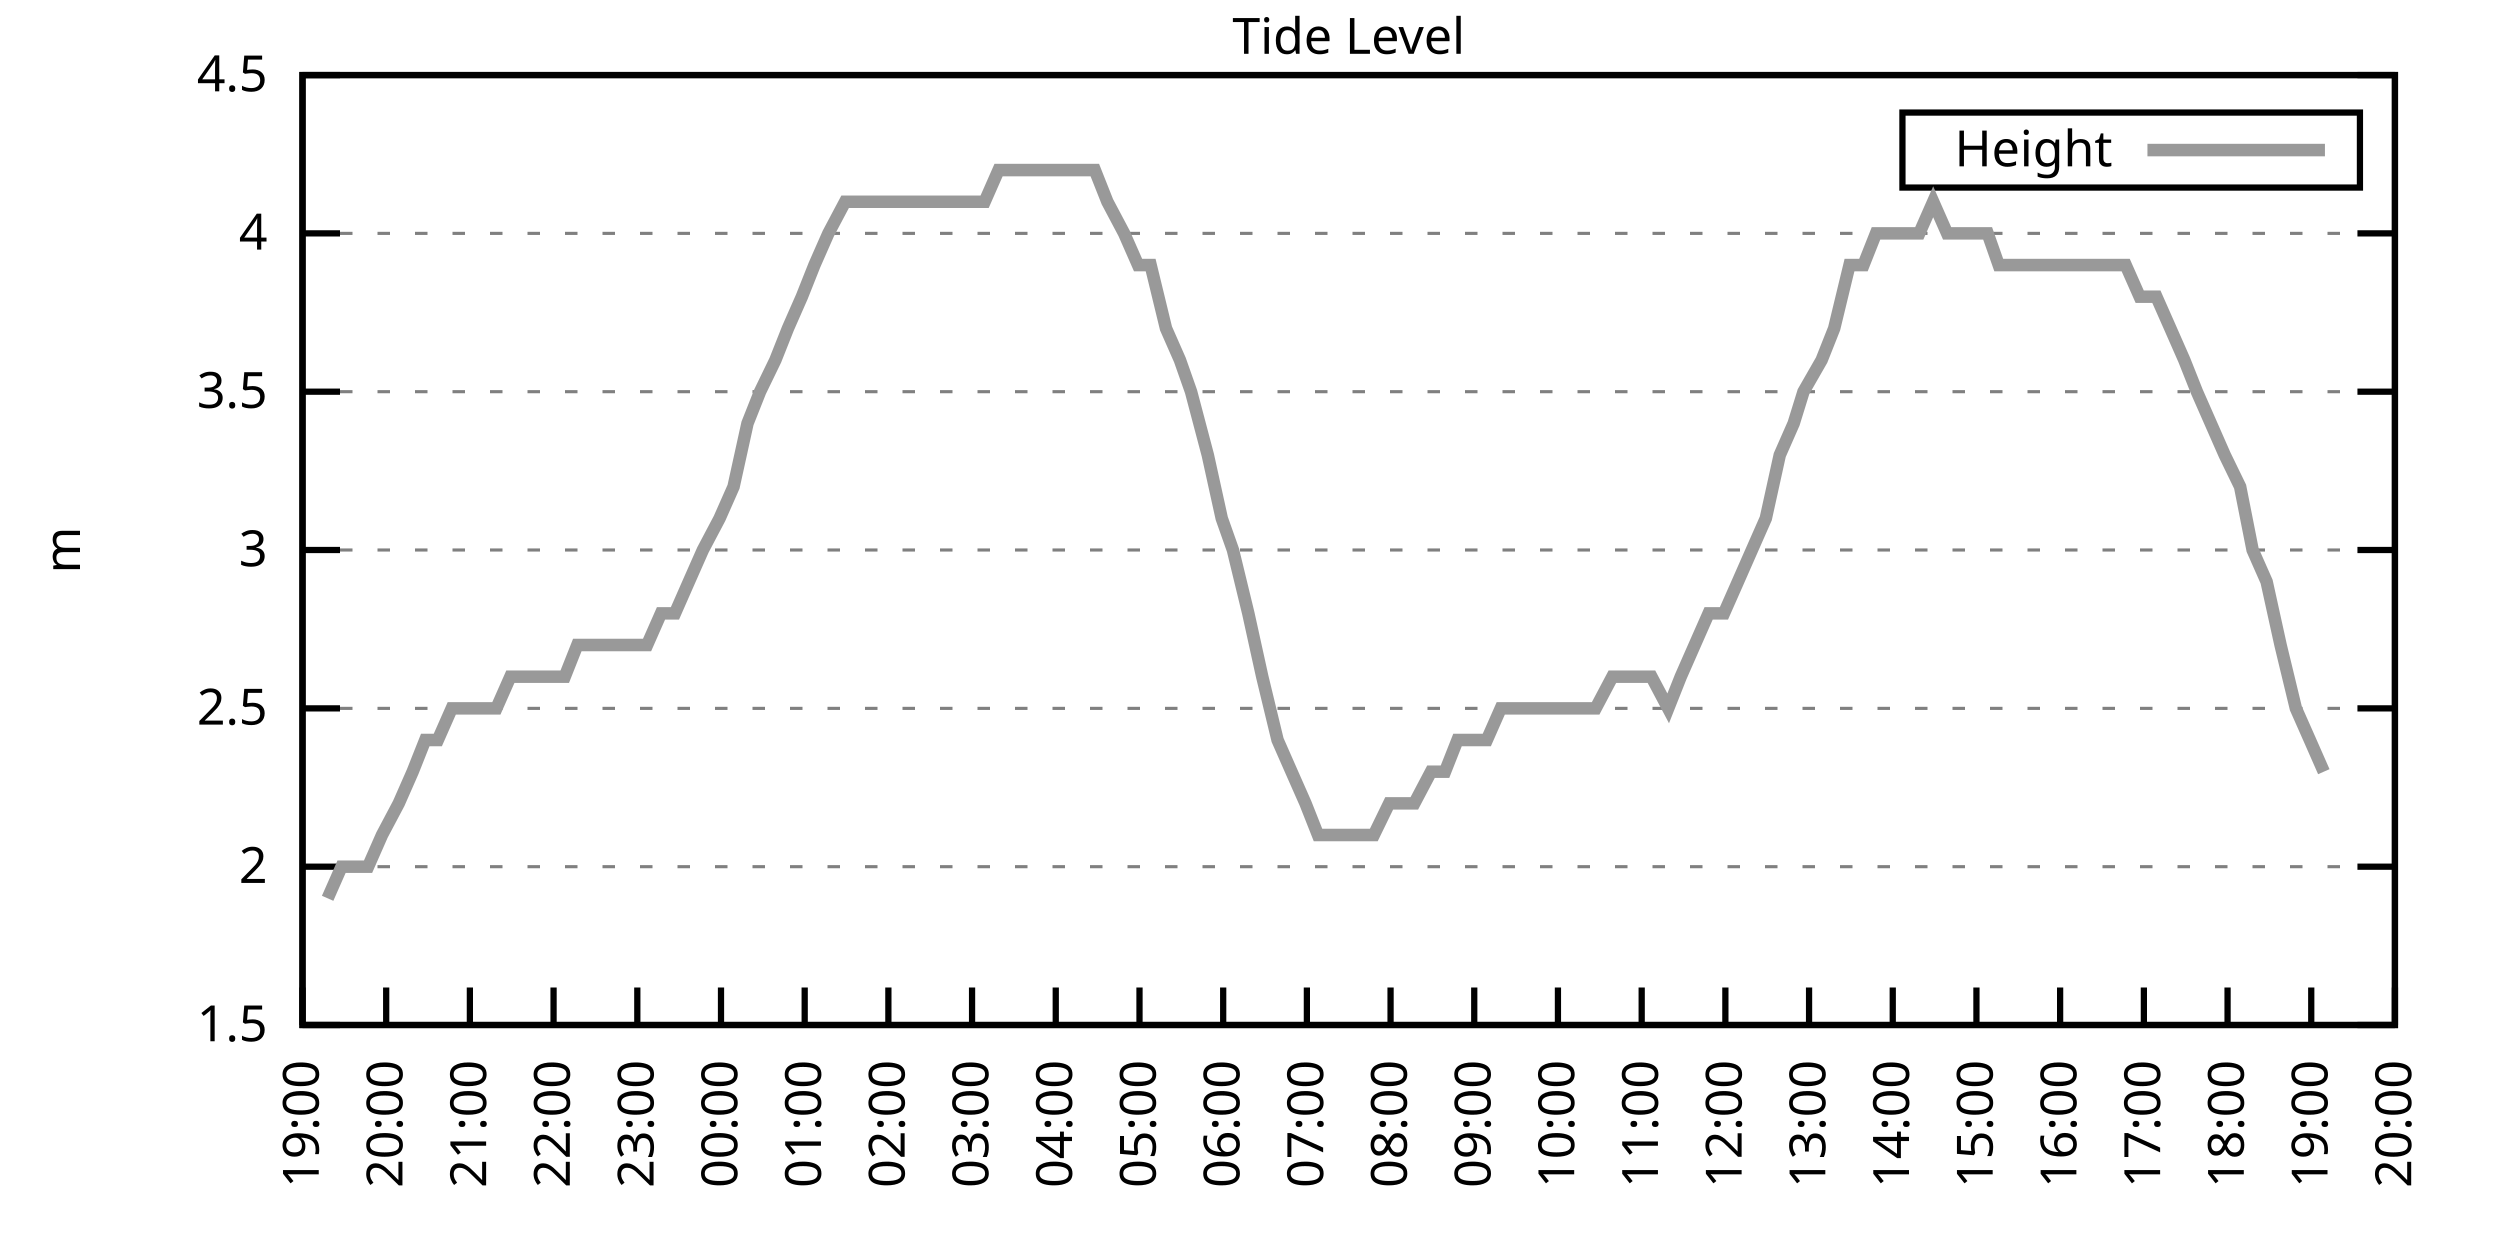
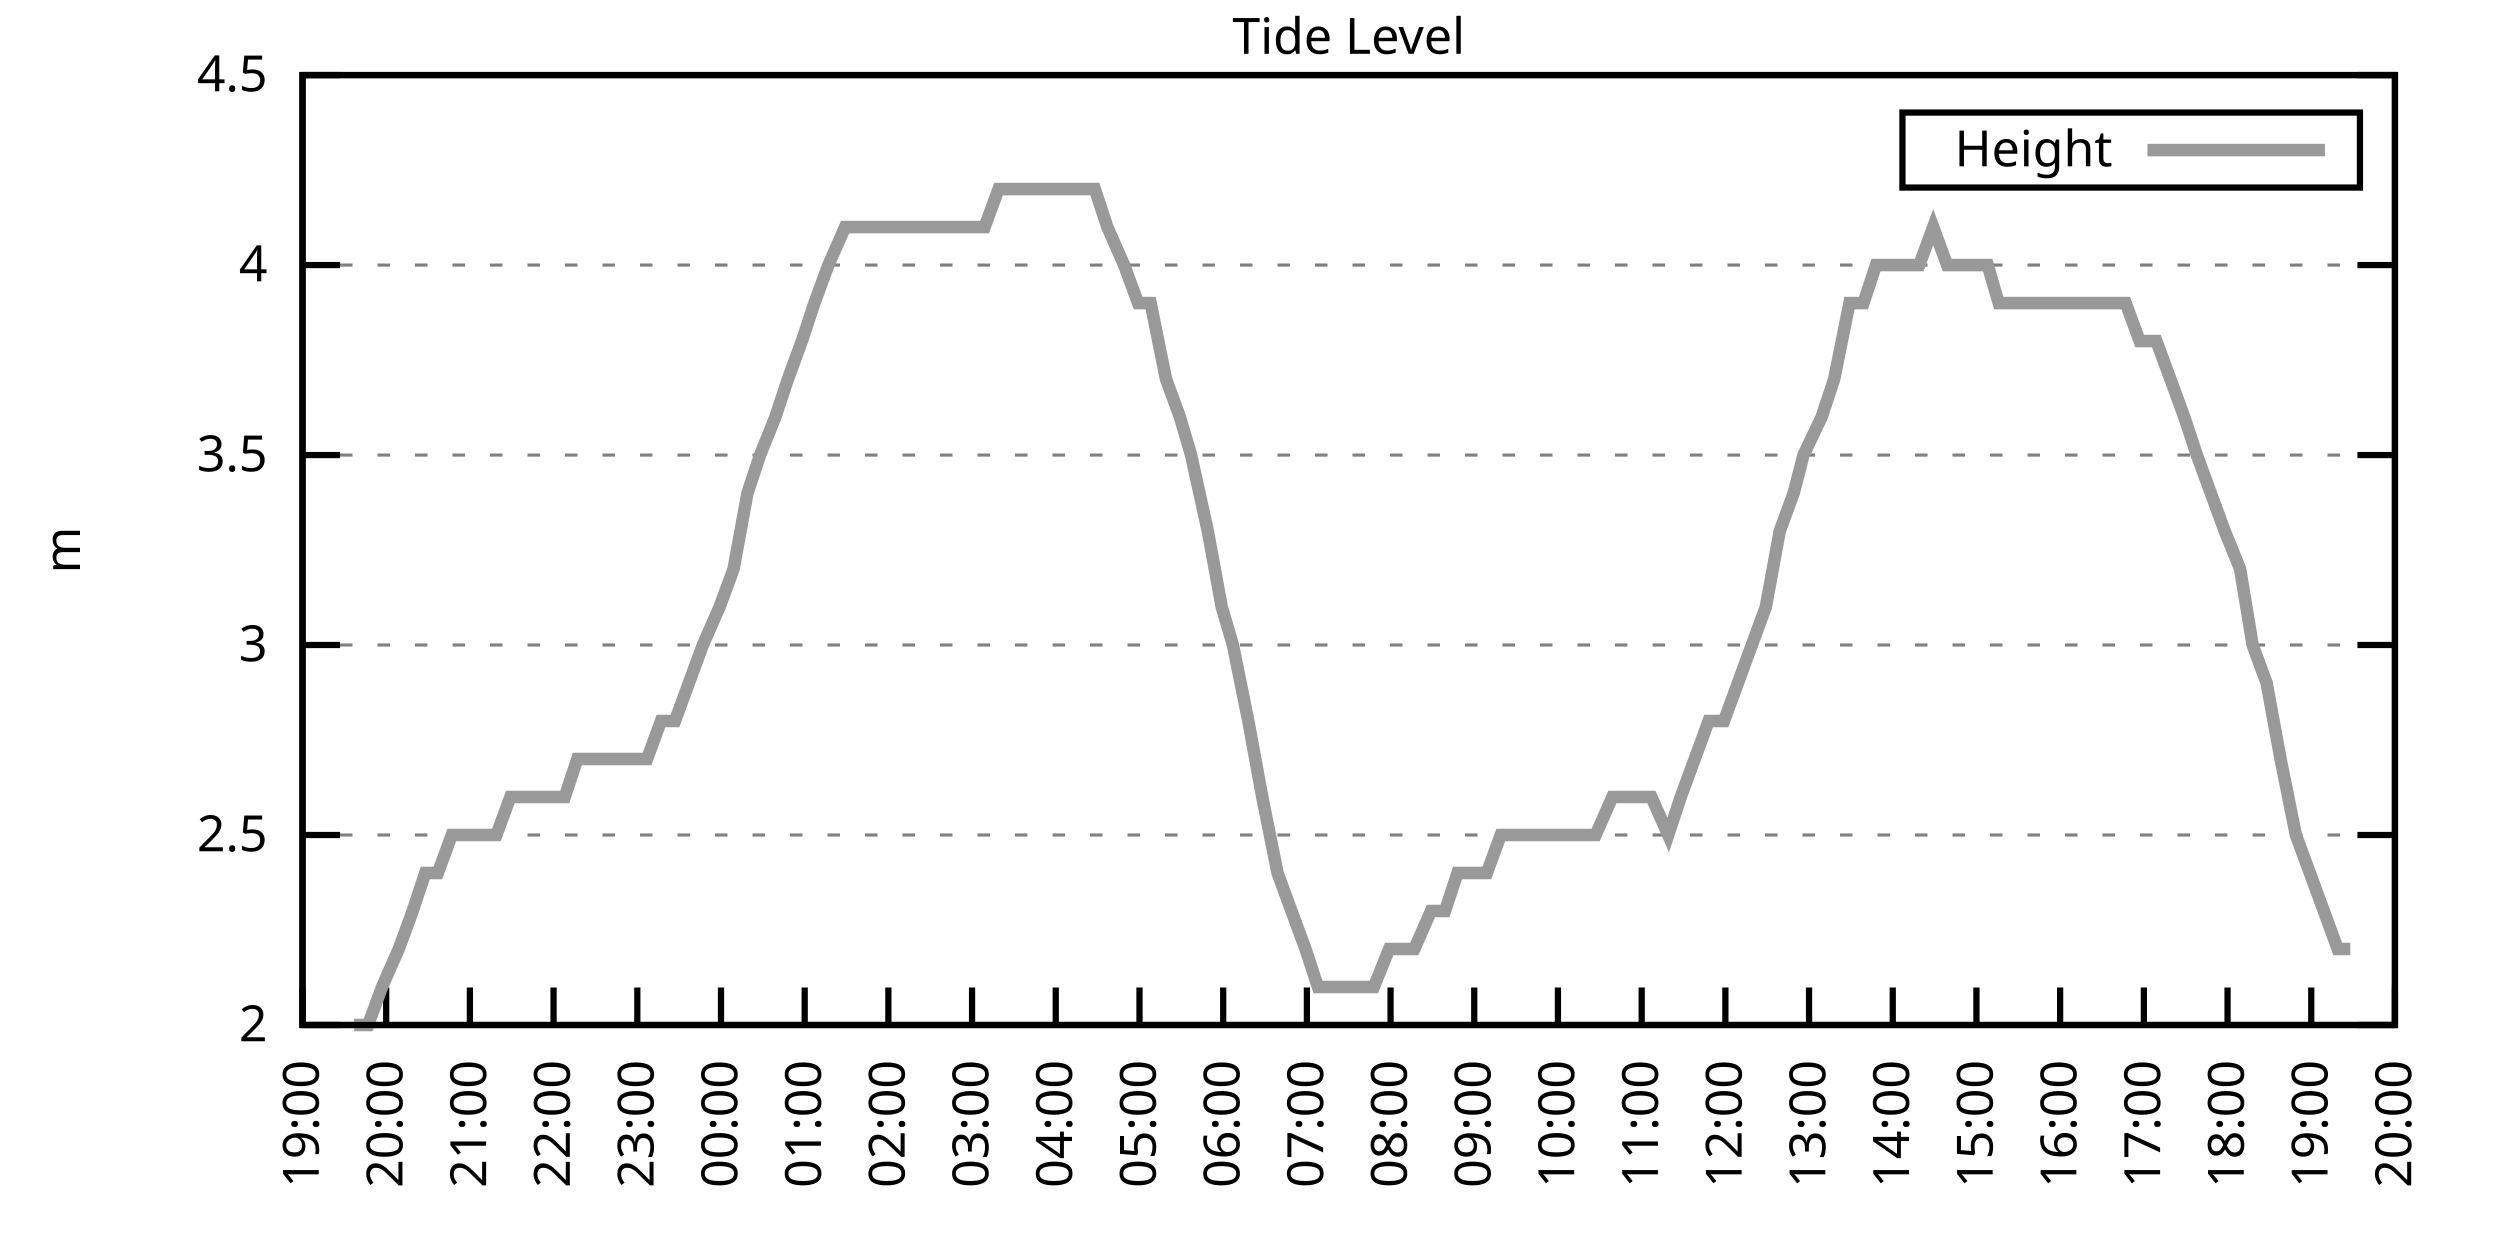
<svg xmlns="http://www.w3.org/2000/svg" xmlns:xlink="http://www.w3.org/1999/xlink" width="400" height="200" viewBox="0 0 400 200">
  <g id="gnuplot_canvas">
    <rect x="0" y="0" width="400" height="200" fill="none" />
    <defs>
      <circle id="gpDot" r="0.5" stroke-width="0.5" stroke="currentColor" />
      <path id="gpPt0" stroke-width="0.333" stroke="currentColor" d="M-1,0 h2 M0,-1 v2" />
      <path id="gpPt1" stroke-width="0.333" stroke="currentColor" d="M-1,-1 L1,1 M1,-1 L-1,1" />
      <path id="gpPt2" stroke-width="0.333" stroke="currentColor" d="M-1,0 L1,0 M0,-1 L0,1 M-1,-1 L1,1 M-1,1 L1,-1" />
      <rect id="gpPt3" stroke-width="0.333" stroke="currentColor" x="-1" y="-1" width="2" height="2" />
      <rect id="gpPt4" stroke-width="0.333" stroke="currentColor" fill="currentColor" x="-1" y="-1" width="2" height="2" />
      <circle id="gpPt5" stroke-width="0.333" stroke="currentColor" cx="0" cy="0" r="1" />
      <use xlink:href="#gpPt5" id="gpPt6" fill="currentColor" stroke="none" />
      <path id="gpPt7" stroke-width="0.333" stroke="currentColor" d="M0,-1.33 L-1.33,0.67 L1.33,0.67 z" />
      <use xlink:href="#gpPt7" id="gpPt8" fill="currentColor" stroke="none" />
      <use xlink:href="#gpPt7" id="gpPt9" stroke="currentColor" transform="rotate(180)" />
      <use xlink:href="#gpPt9" id="gpPt10" fill="currentColor" stroke="none" />
      <use xlink:href="#gpPt3" id="gpPt11" stroke="currentColor" transform="rotate(45)" />
      <use xlink:href="#gpPt11" id="gpPt12" fill="currentColor" stroke="none" />
      <path id="gpPt13" stroke-width="0.333" stroke="currentColor" d="M0,1.330 L1.265,0.411 L0.782,-1.067 L-0.782,-1.076 L-1.265,0.411 z" />
      <use xlink:href="#gpPt13" id="gpPt14" fill="currentColor" stroke="none" />
      <filter id="textbox" filterUnits="objectBoundingBox" x="0" y="0" height="1" width="1">
        <feFlood flood-color="white" flood-opacity="1" result="bgnd" />
        <feComposite in="SourceGraphic" in2="bgnd" operator="atop" />
      </filter>
      <filter id="greybox" filterUnits="objectBoundingBox" x="0" y="0" height="1" width="1">
        <feFlood flood-color="lightgrey" flood-opacity="1" result="grey" />
        <feComposite in="SourceGraphic" in2="grey" operator="atop" />
      </filter>
    </defs>
    <g fill="none" color="white" stroke="currentColor" stroke-width="1.00" stroke-linecap="butt" stroke-linejoin="miter">
</g>
    <g fill="none" color="black" stroke="currentColor" stroke-width="1.00" stroke-linecap="butt" stroke-linejoin="miter">
      <g stroke="none" shape-rendering="crispEdges">
        <polygon fill="rgb(255, 255, 255)" points="48.40,164.00 383.18,164.00 383.18,12.02 48.40,12.02 " />
      </g>
    </g>
    <g fill="none" color="black" stroke="currentColor" stroke-width="1.00" stroke-linecap="butt" stroke-linejoin="miter">
</g>
    <g fill="none" color="black" stroke="black" stroke-width="0.50" stroke-linecap="butt" stroke-linejoin="miter">
</g>
    <g fill="none" color="gray" stroke="currentColor" stroke-width="0.50" stroke-linecap="butt" stroke-linejoin="miter">
      <path stroke="gray" stroke-dasharray="2,4" class="gridline" d="M48.40,164.00 L383.19,164.00  " />
    </g>
    <g fill="none" color="gray" stroke="gray" stroke-width="1.00" stroke-linecap="butt" stroke-linejoin="miter">
</g>
    <g fill="none" color="black" stroke="currentColor" stroke-width="1.00" stroke-linecap="butt" stroke-linejoin="miter">
      <path stroke="black" d="M48.40,164.00 L54.40,164.00 M383.19,164.00 L377.19,164.00  " />
      <g transform="translate(42.80,166.60)" stroke="none" fill="black" font-family="Sans" font-size="8.00" text-anchor="end">
        <text>
-           <tspan font-family="Sans"> 1.5</tspan>
-         </text>
-       </g>
-     </g>
-     <g fill="none" color="black" stroke="currentColor" stroke-width="1.00" stroke-linecap="butt" stroke-linejoin="miter">
- </g>
-     <g fill="none" color="black" stroke="black" stroke-width="0.50" stroke-linecap="butt" stroke-linejoin="miter">
- </g>
-     <g fill="none" color="gray" stroke="currentColor" stroke-width="0.50" stroke-linecap="butt" stroke-linejoin="miter">
-       <path stroke="gray" stroke-dasharray="2,4" class="gridline" d="M48.40,138.67 L383.19,138.67  " />
-     </g>
-     <g fill="none" color="gray" stroke="gray" stroke-width="1.00" stroke-linecap="butt" stroke-linejoin="miter">
- </g>
-     <g fill="none" color="black" stroke="currentColor" stroke-width="1.00" stroke-linecap="butt" stroke-linejoin="miter">
-       <path stroke="black" d="M48.40,138.67 L54.40,138.67 M383.19,138.67 L377.19,138.67  " />
-       <g transform="translate(42.80,141.27)" stroke="none" fill="black" font-family="Sans" font-size="8.00" text-anchor="end">
-         <text>
          <tspan font-family="Sans"> 2</tspan>
        </text>
      </g>
    </g>
    <g fill="none" color="black" stroke="currentColor" stroke-width="1.00" stroke-linecap="butt" stroke-linejoin="miter">
</g>
    <g fill="none" color="black" stroke="black" stroke-width="0.50" stroke-linecap="butt" stroke-linejoin="miter">
</g>
    <g fill="none" color="gray" stroke="currentColor" stroke-width="0.50" stroke-linecap="butt" stroke-linejoin="miter">
-       <path stroke="gray" stroke-dasharray="2,4" class="gridline" d="M48.40,113.34 L383.19,113.34  " />
-     </g>
-     <g fill="none" color="gray" stroke="gray" stroke-width="1.00" stroke-linecap="butt" stroke-linejoin="miter">
- </g>
-     <g fill="none" color="black" stroke="currentColor" stroke-width="1.00" stroke-linecap="butt" stroke-linejoin="miter">
-       <path stroke="black" d="M48.40,113.34 L54.40,113.34 M383.19,113.34 L377.19,113.34  " />
-       <g transform="translate(42.80,115.94)" stroke="none" fill="black" font-family="Sans" font-size="8.00" text-anchor="end">
+       <path stroke="gray" stroke-dasharray="2,4" class="gridline" d="M48.40,133.60 L383.19,133.60  " />
+     </g>
+     <g fill="none" color="gray" stroke="gray" stroke-width="1.00" stroke-linecap="butt" stroke-linejoin="miter">
+ </g>
+     <g fill="none" color="black" stroke="currentColor" stroke-width="1.00" stroke-linecap="butt" stroke-linejoin="miter">
+       <path stroke="black" d="M48.40,133.60 L54.40,133.60 M383.19,133.60 L377.19,133.60  " />
+       <g transform="translate(42.80,136.20)" stroke="none" fill="black" font-family="Sans" font-size="8.00" text-anchor="end">
        <text>
          <tspan font-family="Sans"> 2.5</tspan>
        </text>
      </g>
    </g>
    <g fill="none" color="black" stroke="currentColor" stroke-width="1.00" stroke-linecap="butt" stroke-linejoin="miter">
</g>
    <g fill="none" color="black" stroke="black" stroke-width="0.50" stroke-linecap="butt" stroke-linejoin="miter">
</g>
    <g fill="none" color="gray" stroke="currentColor" stroke-width="0.50" stroke-linecap="butt" stroke-linejoin="miter">
-       <path stroke="gray" stroke-dasharray="2,4" class="gridline" d="M48.40,88.00 L383.19,88.00  " />
-     </g>
-     <g fill="none" color="gray" stroke="gray" stroke-width="1.00" stroke-linecap="butt" stroke-linejoin="miter">
- </g>
-     <g fill="none" color="black" stroke="currentColor" stroke-width="1.00" stroke-linecap="butt" stroke-linejoin="miter">
-       <path stroke="black" d="M48.40,88.00 L54.40,88.00 M383.19,88.00 L377.19,88.00  " />
-       <g transform="translate(42.80,90.60)" stroke="none" fill="black" font-family="Sans" font-size="8.00" text-anchor="end">
+       <path stroke="gray" stroke-dasharray="2,4" class="gridline" d="M48.40,103.20 L383.19,103.20  " />
+     </g>
+     <g fill="none" color="gray" stroke="gray" stroke-width="1.00" stroke-linecap="butt" stroke-linejoin="miter">
+ </g>
+     <g fill="none" color="black" stroke="currentColor" stroke-width="1.00" stroke-linecap="butt" stroke-linejoin="miter">
+       <path stroke="black" d="M48.40,103.20 L54.40,103.20 M383.19,103.20 L377.19,103.20  " />
+       <g transform="translate(42.80,105.80)" stroke="none" fill="black" font-family="Sans" font-size="8.00" text-anchor="end">
        <text>
          <tspan font-family="Sans"> 3</tspan>
        </text>
      </g>
    </g>
    <g fill="none" color="black" stroke="currentColor" stroke-width="1.00" stroke-linecap="butt" stroke-linejoin="miter">
</g>
    <g fill="none" color="black" stroke="black" stroke-width="0.50" stroke-linecap="butt" stroke-linejoin="miter">
</g>
    <g fill="none" color="gray" stroke="currentColor" stroke-width="0.50" stroke-linecap="butt" stroke-linejoin="miter">
-       <path stroke="gray" stroke-dasharray="2,4" class="gridline" d="M48.40,62.67 L383.19,62.67  " />
-     </g>
-     <g fill="none" color="gray" stroke="gray" stroke-width="1.00" stroke-linecap="butt" stroke-linejoin="miter">
- </g>
-     <g fill="none" color="black" stroke="currentColor" stroke-width="1.00" stroke-linecap="butt" stroke-linejoin="miter">
-       <path stroke="black" d="M48.40,62.67 L54.40,62.67 M383.19,62.67 L377.19,62.67  " />
-       <g transform="translate(42.80,65.27)" stroke="none" fill="black" font-family="Sans" font-size="8.00" text-anchor="end">
+       <path stroke="gray" stroke-dasharray="2,4" class="gridline" d="M48.40,72.81 L383.19,72.81  " />
+     </g>
+     <g fill="none" color="gray" stroke="gray" stroke-width="1.00" stroke-linecap="butt" stroke-linejoin="miter">
+ </g>
+     <g fill="none" color="black" stroke="currentColor" stroke-width="1.00" stroke-linecap="butt" stroke-linejoin="miter">
+       <path stroke="black" d="M48.40,72.81 L54.40,72.81 M383.19,72.81 L377.19,72.81  " />
+       <g transform="translate(42.80,75.41)" stroke="none" fill="black" font-family="Sans" font-size="8.00" text-anchor="end">
        <text>
          <tspan font-family="Sans"> 3.5</tspan>
        </text>
      </g>
    </g>
    <g fill="none" color="black" stroke="currentColor" stroke-width="1.00" stroke-linecap="butt" stroke-linejoin="miter">
</g>
    <g fill="none" color="black" stroke="black" stroke-width="0.50" stroke-linecap="butt" stroke-linejoin="miter">
</g>
    <g fill="none" color="gray" stroke="currentColor" stroke-width="0.50" stroke-linecap="butt" stroke-linejoin="miter">
-       <path stroke="gray" stroke-dasharray="2,4" class="gridline" d="M48.40,37.34 L383.19,37.34  " />
-     </g>
-     <g fill="none" color="gray" stroke="gray" stroke-width="1.00" stroke-linecap="butt" stroke-linejoin="miter">
- </g>
-     <g fill="none" color="black" stroke="currentColor" stroke-width="1.00" stroke-linecap="butt" stroke-linejoin="miter">
-       <path stroke="black" d="M48.40,37.34 L54.40,37.34 M383.19,37.34 L377.19,37.34  " />
-       <g transform="translate(42.80,39.94)" stroke="none" fill="black" font-family="Sans" font-size="8.00" text-anchor="end">
+       <path stroke="gray" stroke-dasharray="2,4" class="gridline" d="M48.40,42.41 L383.19,42.41  " />
+     </g>
+     <g fill="none" color="gray" stroke="gray" stroke-width="1.00" stroke-linecap="butt" stroke-linejoin="miter">
+ </g>
+     <g fill="none" color="black" stroke="currentColor" stroke-width="1.00" stroke-linecap="butt" stroke-linejoin="miter">
+       <path stroke="black" d="M48.40,42.41 L54.40,42.41 M383.19,42.41 L377.19,42.41  " />
+       <g transform="translate(42.80,45.01)" stroke="none" fill="black" font-family="Sans" font-size="8.00" text-anchor="end">
        <text>
          <tspan font-family="Sans"> 4</tspan>
        </text>
      </g>
    </g>
    <g fill="none" color="black" stroke="currentColor" stroke-width="1.00" stroke-linecap="butt" stroke-linejoin="miter">
</g>
    <g fill="none" color="black" stroke="black" stroke-width="0.50" stroke-linecap="butt" stroke-linejoin="miter">
</g>
    <g fill="none" color="gray" stroke="currentColor" stroke-width="0.50" stroke-linecap="butt" stroke-linejoin="miter">
      <path stroke="gray" stroke-dasharray="2,4" class="gridline" d="M48.40,12.01 L383.19,12.01  " />
    </g>
    <g fill="none" color="gray" stroke="gray" stroke-width="1.00" stroke-linecap="butt" stroke-linejoin="miter">
</g>
    <g fill="none" color="black" stroke="currentColor" stroke-width="1.00" stroke-linecap="butt" stroke-linejoin="miter">
      <path stroke="black" d="M48.40,12.01 L54.40,12.01 M383.19,12.01 L377.19,12.01  " />
      <g transform="translate(42.80,14.61)" stroke="none" fill="black" font-family="Sans" font-size="8.00" text-anchor="end">
        <text>
          <tspan font-family="Sans"> 4.5</tspan>
        </text>
      </g>
    </g>
    <g fill="none" color="black" stroke="currentColor" stroke-width="1.00" stroke-linecap="butt" stroke-linejoin="miter">
      <path stroke="black" d="M48.40,164.00 L48.40,158.00  " />
      <g transform="translate(51.00,169.60) rotate(270.00)" stroke="none" fill="black" font-family="Sans" font-size="8.00" text-anchor="end">
        <text>
          <tspan font-family="Sans">19:00</tspan>
        </text>
      </g>
    </g>
    <g fill="none" color="black" stroke="currentColor" stroke-width="1.00" stroke-linecap="butt" stroke-linejoin="miter">
      <path stroke="black" d="M61.79,164.00 L61.79,158.00  " />
      <g transform="translate(64.39,169.60) rotate(270.00)" stroke="none" fill="black" font-family="Sans" font-size="8.00" text-anchor="end">
        <text>
          <tspan font-family="Sans">20:00</tspan>
        </text>
      </g>
    </g>
    <g fill="none" color="black" stroke="currentColor" stroke-width="1.00" stroke-linecap="butt" stroke-linejoin="miter">
      <path stroke="black" d="M75.18,164.00 L75.18,158.00  " />
      <g transform="translate(77.78,169.60) rotate(270.00)" stroke="none" fill="black" font-family="Sans" font-size="8.00" text-anchor="end">
        <text>
          <tspan font-family="Sans">21:00</tspan>
        </text>
      </g>
    </g>
    <g fill="none" color="black" stroke="currentColor" stroke-width="1.00" stroke-linecap="butt" stroke-linejoin="miter">
      <path stroke="black" d="M88.57,164.00 L88.57,158.00  " />
      <g transform="translate(91.17,169.60) rotate(270.00)" stroke="none" fill="black" font-family="Sans" font-size="8.00" text-anchor="end">
        <text>
          <tspan font-family="Sans">22:00</tspan>
        </text>
      </g>
    </g>
    <g fill="none" color="black" stroke="currentColor" stroke-width="1.00" stroke-linecap="butt" stroke-linejoin="miter">
      <path stroke="black" d="M101.97,164.00 L101.97,158.00  " />
      <g transform="translate(104.57,169.60) rotate(270.00)" stroke="none" fill="black" font-family="Sans" font-size="8.00" text-anchor="end">
        <text>
          <tspan font-family="Sans">23:00</tspan>
        </text>
      </g>
    </g>
    <g fill="none" color="black" stroke="currentColor" stroke-width="1.00" stroke-linecap="butt" stroke-linejoin="miter">
      <path stroke="black" d="M115.36,164.00 L115.36,158.00  " />
      <g transform="translate(117.96,169.60) rotate(270.00)" stroke="none" fill="black" font-family="Sans" font-size="8.00" text-anchor="end">
        <text>
          <tspan font-family="Sans">00:00</tspan>
        </text>
      </g>
    </g>
    <g fill="none" color="black" stroke="currentColor" stroke-width="1.00" stroke-linecap="butt" stroke-linejoin="miter">
      <path stroke="black" d="M128.75,164.00 L128.75,158.00  " />
      <g transform="translate(131.35,169.60) rotate(270.00)" stroke="none" fill="black" font-family="Sans" font-size="8.00" text-anchor="end">
        <text>
          <tspan font-family="Sans">01:00</tspan>
        </text>
      </g>
    </g>
    <g fill="none" color="black" stroke="currentColor" stroke-width="1.00" stroke-linecap="butt" stroke-linejoin="miter">
      <path stroke="black" d="M142.14,164.00 L142.14,158.00  " />
      <g transform="translate(144.74,169.60) rotate(270.00)" stroke="none" fill="black" font-family="Sans" font-size="8.00" text-anchor="end">
        <text>
          <tspan font-family="Sans">02:00</tspan>
        </text>
      </g>
    </g>
    <g fill="none" color="black" stroke="currentColor" stroke-width="1.00" stroke-linecap="butt" stroke-linejoin="miter">
      <path stroke="black" d="M155.53,164.00 L155.53,158.00  " />
      <g transform="translate(158.13,169.60) rotate(270.00)" stroke="none" fill="black" font-family="Sans" font-size="8.00" text-anchor="end">
        <text>
          <tspan font-family="Sans">03:00</tspan>
        </text>
      </g>
    </g>
    <g fill="none" color="black" stroke="currentColor" stroke-width="1.00" stroke-linecap="butt" stroke-linejoin="miter">
      <path stroke="black" d="M168.92,164.00 L168.92,158.00  " />
      <g transform="translate(171.52,169.60) rotate(270.00)" stroke="none" fill="black" font-family="Sans" font-size="8.00" text-anchor="end">
        <text>
          <tspan font-family="Sans">04:00</tspan>
        </text>
      </g>
    </g>
    <g fill="none" color="black" stroke="currentColor" stroke-width="1.00" stroke-linecap="butt" stroke-linejoin="miter">
      <path stroke="black" d="M182.32,164.00 L182.32,158.00  " />
      <g transform="translate(184.92,169.60) rotate(270.00)" stroke="none" fill="black" font-family="Sans" font-size="8.00" text-anchor="end">
        <text>
          <tspan font-family="Sans">05:00</tspan>
        </text>
      </g>
    </g>
    <g fill="none" color="black" stroke="currentColor" stroke-width="1.00" stroke-linecap="butt" stroke-linejoin="miter">
      <path stroke="black" d="M195.71,164.00 L195.71,158.00  " />
      <g transform="translate(198.31,169.60) rotate(270.00)" stroke="none" fill="black" font-family="Sans" font-size="8.00" text-anchor="end">
        <text>
          <tspan font-family="Sans">06:00</tspan>
        </text>
      </g>
    </g>
    <g fill="none" color="black" stroke="currentColor" stroke-width="1.00" stroke-linecap="butt" stroke-linejoin="miter">
      <path stroke="black" d="M209.10,164.00 L209.10,158.00  " />
      <g transform="translate(211.70,169.60) rotate(270.00)" stroke="none" fill="black" font-family="Sans" font-size="8.00" text-anchor="end">
        <text>
          <tspan font-family="Sans">07:00</tspan>
        </text>
      </g>
    </g>
    <g fill="none" color="black" stroke="currentColor" stroke-width="1.00" stroke-linecap="butt" stroke-linejoin="miter">
      <path stroke="black" d="M222.49,164.00 L222.49,158.00  " />
      <g transform="translate(225.09,169.60) rotate(270.00)" stroke="none" fill="black" font-family="Sans" font-size="8.00" text-anchor="end">
        <text>
          <tspan font-family="Sans">08:00</tspan>
        </text>
      </g>
    </g>
    <g fill="none" color="black" stroke="currentColor" stroke-width="1.00" stroke-linecap="butt" stroke-linejoin="miter">
      <path stroke="black" d="M235.88,164.00 L235.88,158.00  " />
      <g transform="translate(238.48,169.60) rotate(270.00)" stroke="none" fill="black" font-family="Sans" font-size="8.00" text-anchor="end">
        <text>
          <tspan font-family="Sans">09:00</tspan>
        </text>
      </g>
    </g>
    <g fill="none" color="black" stroke="currentColor" stroke-width="1.00" stroke-linecap="butt" stroke-linejoin="miter">
      <path stroke="black" d="M249.27,164.00 L249.27,158.00  " />
      <g transform="translate(251.87,169.60) rotate(270.00)" stroke="none" fill="black" font-family="Sans" font-size="8.00" text-anchor="end">
        <text>
          <tspan font-family="Sans">10:00</tspan>
        </text>
      </g>
    </g>
    <g fill="none" color="black" stroke="currentColor" stroke-width="1.00" stroke-linecap="butt" stroke-linejoin="miter">
      <path stroke="black" d="M262.67,164.00 L262.67,158.00  " />
      <g transform="translate(265.27,169.60) rotate(270.00)" stroke="none" fill="black" font-family="Sans" font-size="8.00" text-anchor="end">
        <text>
          <tspan font-family="Sans">11:00</tspan>
        </text>
      </g>
    </g>
    <g fill="none" color="black" stroke="currentColor" stroke-width="1.00" stroke-linecap="butt" stroke-linejoin="miter">
      <path stroke="black" d="M276.06,164.00 L276.06,158.00  " />
      <g transform="translate(278.66,169.60) rotate(270.00)" stroke="none" fill="black" font-family="Sans" font-size="8.00" text-anchor="end">
        <text>
          <tspan font-family="Sans">12:00</tspan>
        </text>
      </g>
    </g>
    <g fill="none" color="black" stroke="currentColor" stroke-width="1.00" stroke-linecap="butt" stroke-linejoin="miter">
      <path stroke="black" d="M289.45,164.00 L289.45,158.00  " />
      <g transform="translate(292.05,169.60) rotate(270.00)" stroke="none" fill="black" font-family="Sans" font-size="8.00" text-anchor="end">
        <text>
          <tspan font-family="Sans">13:00</tspan>
        </text>
      </g>
    </g>
    <g fill="none" color="black" stroke="currentColor" stroke-width="1.00" stroke-linecap="butt" stroke-linejoin="miter">
      <path stroke="black" d="M302.84,164.00 L302.84,158.00  " />
      <g transform="translate(305.44,169.60) rotate(270.00)" stroke="none" fill="black" font-family="Sans" font-size="8.00" text-anchor="end">
        <text>
          <tspan font-family="Sans">14:00</tspan>
        </text>
      </g>
    </g>
    <g fill="none" color="black" stroke="currentColor" stroke-width="1.00" stroke-linecap="butt" stroke-linejoin="miter">
      <path stroke="black" d="M316.23,164.00 L316.23,158.00  " />
      <g transform="translate(318.83,169.60) rotate(270.00)" stroke="none" fill="black" font-family="Sans" font-size="8.00" text-anchor="end">
        <text>
          <tspan font-family="Sans">15:00</tspan>
        </text>
      </g>
    </g>
    <g fill="none" color="black" stroke="currentColor" stroke-width="1.00" stroke-linecap="butt" stroke-linejoin="miter">
      <path stroke="black" d="M329.62,164.00 L329.62,158.00  " />
      <g transform="translate(332.22,169.60) rotate(270.00)" stroke="none" fill="black" font-family="Sans" font-size="8.00" text-anchor="end">
        <text>
          <tspan font-family="Sans">16:00</tspan>
        </text>
      </g>
    </g>
    <g fill="none" color="black" stroke="currentColor" stroke-width="1.00" stroke-linecap="butt" stroke-linejoin="miter">
      <path stroke="black" d="M343.02,164.00 L343.02,158.00  " />
      <g transform="translate(345.62,169.60) rotate(270.00)" stroke="none" fill="black" font-family="Sans" font-size="8.00" text-anchor="end">
        <text>
          <tspan font-family="Sans">17:00</tspan>
        </text>
      </g>
    </g>
    <g fill="none" color="black" stroke="currentColor" stroke-width="1.00" stroke-linecap="butt" stroke-linejoin="miter">
      <path stroke="black" d="M356.41,164.00 L356.41,158.00  " />
      <g transform="translate(359.01,169.60) rotate(270.00)" stroke="none" fill="black" font-family="Sans" font-size="8.00" text-anchor="end">
        <text>
          <tspan font-family="Sans">18:00</tspan>
        </text>
      </g>
    </g>
    <g fill="none" color="black" stroke="currentColor" stroke-width="1.00" stroke-linecap="butt" stroke-linejoin="miter">
      <path stroke="black" d="M369.80,164.00 L369.80,158.00  " />
      <g transform="translate(372.40,169.60) rotate(270.00)" stroke="none" fill="black" font-family="Sans" font-size="8.00" text-anchor="end">
        <text>
          <tspan font-family="Sans">19:00</tspan>
        </text>
      </g>
    </g>
    <g fill="none" color="black" stroke="currentColor" stroke-width="1.00" stroke-linecap="butt" stroke-linejoin="miter">
      <path stroke="black" d="M383.19,164.00 L383.19,158.00  " />
      <g transform="translate(385.79,169.60) rotate(270.00)" stroke="none" fill="black" font-family="Sans" font-size="8.00" text-anchor="end">
        <text>
          <tspan font-family="Sans">20:00</tspan>
        </text>
      </g>
    </g>
    <g fill="none" color="black" stroke="currentColor" stroke-width="1.00" stroke-linecap="butt" stroke-linejoin="miter">
</g>
    <g fill="none" color="black" stroke="currentColor" stroke-width="1.00" stroke-linecap="butt" stroke-linejoin="miter">
      <path stroke="black" d="M48.40,12.01 L48.40,164.00 L383.19,164.00 L383.19,12.01 L48.40,12.01 Z  " />
    </g>
    <g fill="none" color="black" stroke="currentColor" stroke-width="1.00" stroke-linecap="butt" stroke-linejoin="miter">
</g>
    <g fill="none" color="black" stroke="currentColor" stroke-width="1.00" stroke-linecap="butt" stroke-linejoin="miter">
      <path stroke="black" d="M304.39,30.01 L304.39,18.01 L377.59,18.01 L377.59,30.01 L304.39,30.01 Z  " />
    </g>
    <g id="Tide_level_plot_1">
      <g fill="none" color="white" stroke="black" stroke-width="2.00" stroke-linecap="butt" stroke-linejoin="miter">
</g>
      <g fill="none" color="black" stroke="currentColor" stroke-width="2.00" stroke-linecap="butt" stroke-linejoin="miter">
        <g transform="translate(337.99,26.61)" stroke="none" fill="black" font-family="Sans" font-size="8.00" text-anchor="end">
          <text>
            <tspan font-family="Sans">Height</tspan>
          </text>
        </g>
      </g>
      <g fill="none" color="black" stroke="currentColor" stroke-width="2.00" stroke-linecap="butt" stroke-linejoin="miter">
-         <path stroke="rgb(153, 153, 153)" d="M343.59,24.01 L371.99,24.01 M52.42,143.73 L54.65,138.67 L56.66,138.67 L58.89,138.67 L61.12,133.60 L63.80,128.54   L66.03,123.47 L68.04,118.40 L70.05,118.40 L72.28,113.34 L74.96,113.34 L77.19,113.34 L79.42,113.34 L81.66,108.27   L83.89,108.27 L86.12,108.27 L88.13,108.27 L90.36,108.27 L92.37,103.20 L94.60,103.20 L96.83,103.20 L99.29,103.20   L101.30,103.20 L103.53,103.20 L105.76,98.14 L107.99,98.14 L110.22,93.07 L112.46,88.00 L115.13,82.94 L117.37,77.87   L119.60,67.74 L121.61,62.67 L124.06,57.61 L126.07,52.54 L128.30,47.47 L130.31,42.41 L132.54,37.34 L135.22,32.28   L137.23,32.28 L139.69,32.28 L141.47,32.28 L143.93,32.28 L146.38,32.28 L148.61,32.28 L150.85,32.28 L152.41,32.28   L155.09,32.28 L157.54,32.28 L159.77,27.21 L161.34,27.21 L164.01,27.21 L166.25,27.21 L168.70,27.21 L170.93,27.21   L173.17,27.21 L175.17,27.21 L177.18,32.28 L179.86,37.34 L182.09,42.41 L184.10,42.41 L186.56,52.54 L188.79,57.61   L190.57,62.67 L193.25,72.81 L195.48,82.94 L197.27,88.00 L199.73,98.14 L201.96,108.27 L204.41,118.40 L206.64,123.47   L208.88,128.54 L210.88,133.60 L213.12,133.60 L215.35,133.60 L217.58,133.60 L219.81,133.60 L222.27,128.54 L223.83,128.54   L226.29,128.54 L228.96,123.47 L231.20,123.47 L233.20,118.40 L235.66,118.40 L237.89,118.40 L240.12,113.34 L242.36,113.34   L244.14,113.34 L246.82,113.34 L249.05,113.34 L251.28,113.34 L253.29,113.34 L255.30,113.34 L257.98,108.27 L260.21,108.27   L262.22,108.27 L264.23,108.27 L266.91,113.34 L268.92,108.27 L271.15,103.20 L273.38,98.14 L275.83,98.14 L278.07,93.07   L280.30,88.00 L282.53,82.94 L284.76,72.81 L286.99,67.74 L288.56,62.67 L291.46,57.61 L293.47,52.54 L295.92,42.41   L298.15,42.41 L300.16,37.34 L302.39,37.34 L304.85,37.34 L307.08,37.34 L309.31,32.28 L311.54,37.34 L313.55,37.34   L315.79,37.34 L318.02,37.34 L319.80,42.41 L322.70,42.41 L324.49,42.41 L326.95,42.41 L329.18,42.41 L330.74,42.41   L333.64,42.41 L335.87,42.41 L338.33,42.41 L340.11,42.41 L342.35,47.47 L345.02,47.47 L347.26,52.54 L349.49,57.61   L351.50,62.67 L353.73,67.74 L355.96,72.81 L358.42,77.87 L360.42,88.00 L362.66,93.07 L364.89,103.20 L367.34,113.34   L369.58,118.40 L371.81,123.47  " />
+         <path stroke="rgb(153, 153, 153)" d="M343.59,24.01 L371.99,24.01 M56.66,164.00 L58.89,164.00 L61.12,157.92 L63.80,151.84 L66.03,145.76 L68.04,139.68   L70.05,139.68 L72.28,133.60 L74.96,133.60 L77.19,133.60 L79.42,133.60 L81.66,127.52 L83.89,127.52 L86.12,127.52   L88.13,127.52 L90.36,127.52 L92.37,121.44 L94.60,121.44 L96.83,121.44 L99.29,121.44 L101.30,121.44 L103.53,121.44   L105.76,115.36 L107.99,115.36 L110.22,109.28 L112.46,103.20 L115.13,97.12 L117.37,91.04 L119.60,78.89 L121.61,72.81   L124.06,66.73 L126.07,60.65 L128.30,54.57 L130.31,48.49 L132.54,42.41 L135.22,36.33 L137.23,36.33 L139.69,36.33   L141.47,36.33 L143.93,36.33 L146.38,36.33 L148.61,36.33 L150.85,36.33 L152.41,36.33 L155.09,36.33 L157.54,36.33   L159.77,30.25 L161.34,30.25 L164.01,30.25 L166.25,30.25 L168.70,30.25 L170.93,30.25 L173.17,30.25 L175.17,30.25   L177.18,36.33 L179.86,42.41 L182.09,48.49 L184.10,48.49 L186.56,60.65 L188.79,66.73 L190.57,72.81 L193.25,84.97   L195.48,97.12 L197.27,103.20 L199.73,115.36 L201.96,127.52 L204.41,139.68 L206.64,145.76 L208.88,151.84 L210.88,157.92   L213.12,157.92 L215.35,157.92 L217.58,157.92 L219.81,157.92 L222.27,151.84 L223.83,151.84 L226.29,151.84 L228.96,145.76   L231.20,145.76 L233.20,139.68 L235.66,139.68 L237.89,139.68 L240.12,133.60 L242.36,133.60 L244.14,133.60 L246.82,133.60   L249.05,133.60 L251.28,133.60 L253.29,133.60 L255.30,133.60 L257.98,127.52 L260.21,127.52 L262.22,127.52 L264.23,127.52   L266.91,133.60 L268.92,127.52 L271.15,121.44 L273.38,115.36 L275.83,115.36 L278.07,109.28 L280.30,103.20 L282.53,97.12   L284.76,84.97 L286.99,78.89 L288.56,72.81 L291.46,66.73 L293.47,60.65 L295.92,48.49 L298.15,48.49 L300.16,42.41   L302.39,42.41 L304.85,42.41 L307.08,42.41 L309.31,36.33 L311.54,42.41 L313.55,42.41 L315.79,42.41 L318.02,42.41   L319.80,48.49 L322.70,48.49 L324.49,48.49 L326.95,48.49 L329.18,48.49 L330.74,48.49 L333.64,48.49 L335.87,48.49   L338.33,48.49 L340.11,48.49 L342.35,54.57 L345.02,54.57 L347.26,60.65 L349.49,66.73 L351.50,72.81 L353.73,78.89   L355.96,84.97 L358.42,91.04 L360.42,103.20 L362.66,109.28 L364.89,121.44 L367.34,133.60 L369.58,139.68 L371.81,145.76   L374.04,151.84 L376.05,151.84  " />
      </g>
    </g>
    <g fill="none" color="black" stroke="currentColor" stroke-width="2.00" stroke-linecap="butt" stroke-linejoin="miter">
</g>
    <g fill="none" color="black" stroke="black" stroke-width="1.00" stroke-linecap="butt" stroke-linejoin="miter">
</g>
    <g fill="none" color="black" stroke="currentColor" stroke-width="1.00" stroke-linecap="butt" stroke-linejoin="miter">
      <path stroke="black" d="M48.40,12.01 L48.40,164.00 L383.19,164.00 L383.19,12.01 L48.40,12.01 Z  " />
      <g transform="translate(12.80,88.01) rotate(270.00)" stroke="none" fill="black" font-family="Sans" font-size="8.00" text-anchor="middle">
        <text>
          <tspan font-family="Sans">m</tspan>
        </text>
      </g>
    </g>
    <g fill="none" color="black" stroke="currentColor" stroke-width="1.00" stroke-linecap="butt" stroke-linejoin="miter">
</g>
    <g fill="none" color="black" stroke="currentColor" stroke-width="1.00" stroke-linecap="butt" stroke-linejoin="miter">
      <g transform="translate(215.79,8.61)" stroke="none" fill="black" font-family="Sans" font-size="8.00" text-anchor="middle">
        <text>
          <tspan font-family="Sans">Tide Level</tspan>
        </text>
      </g>
    </g>
    <g fill="none" color="black" stroke="currentColor" stroke-width="1.00" stroke-linecap="butt" stroke-linejoin="miter">
</g>
  </g>
</svg>
